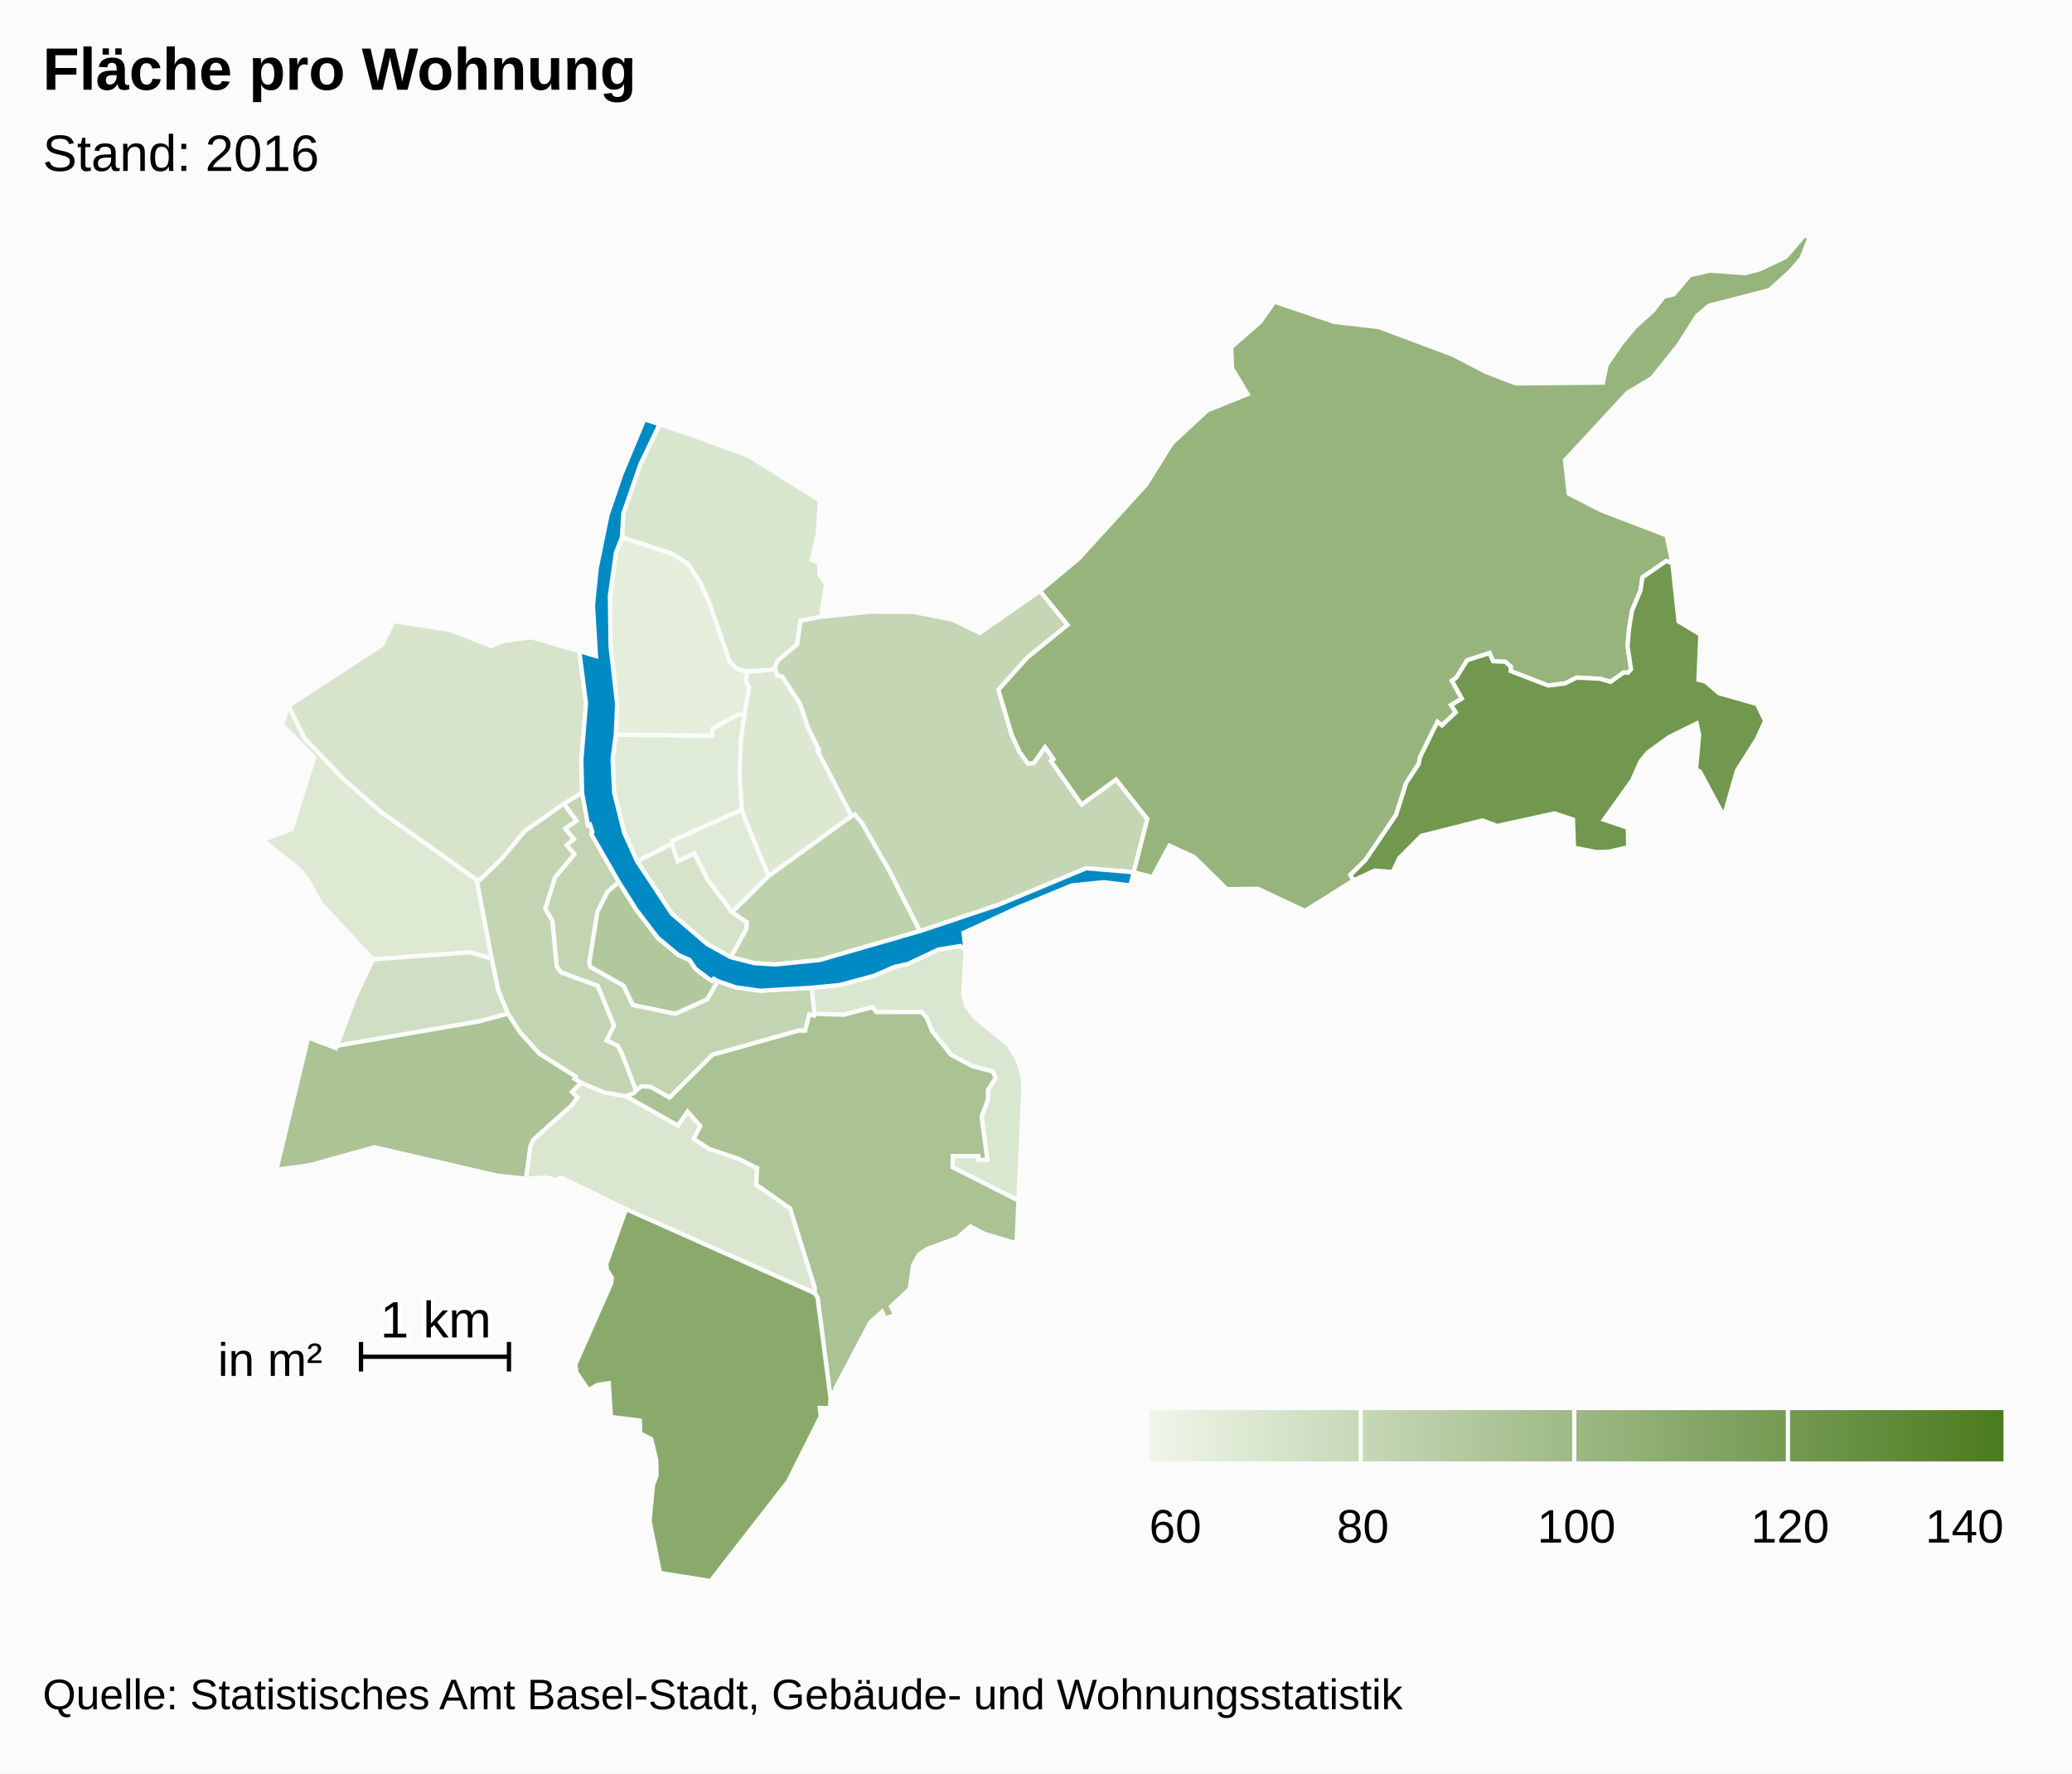
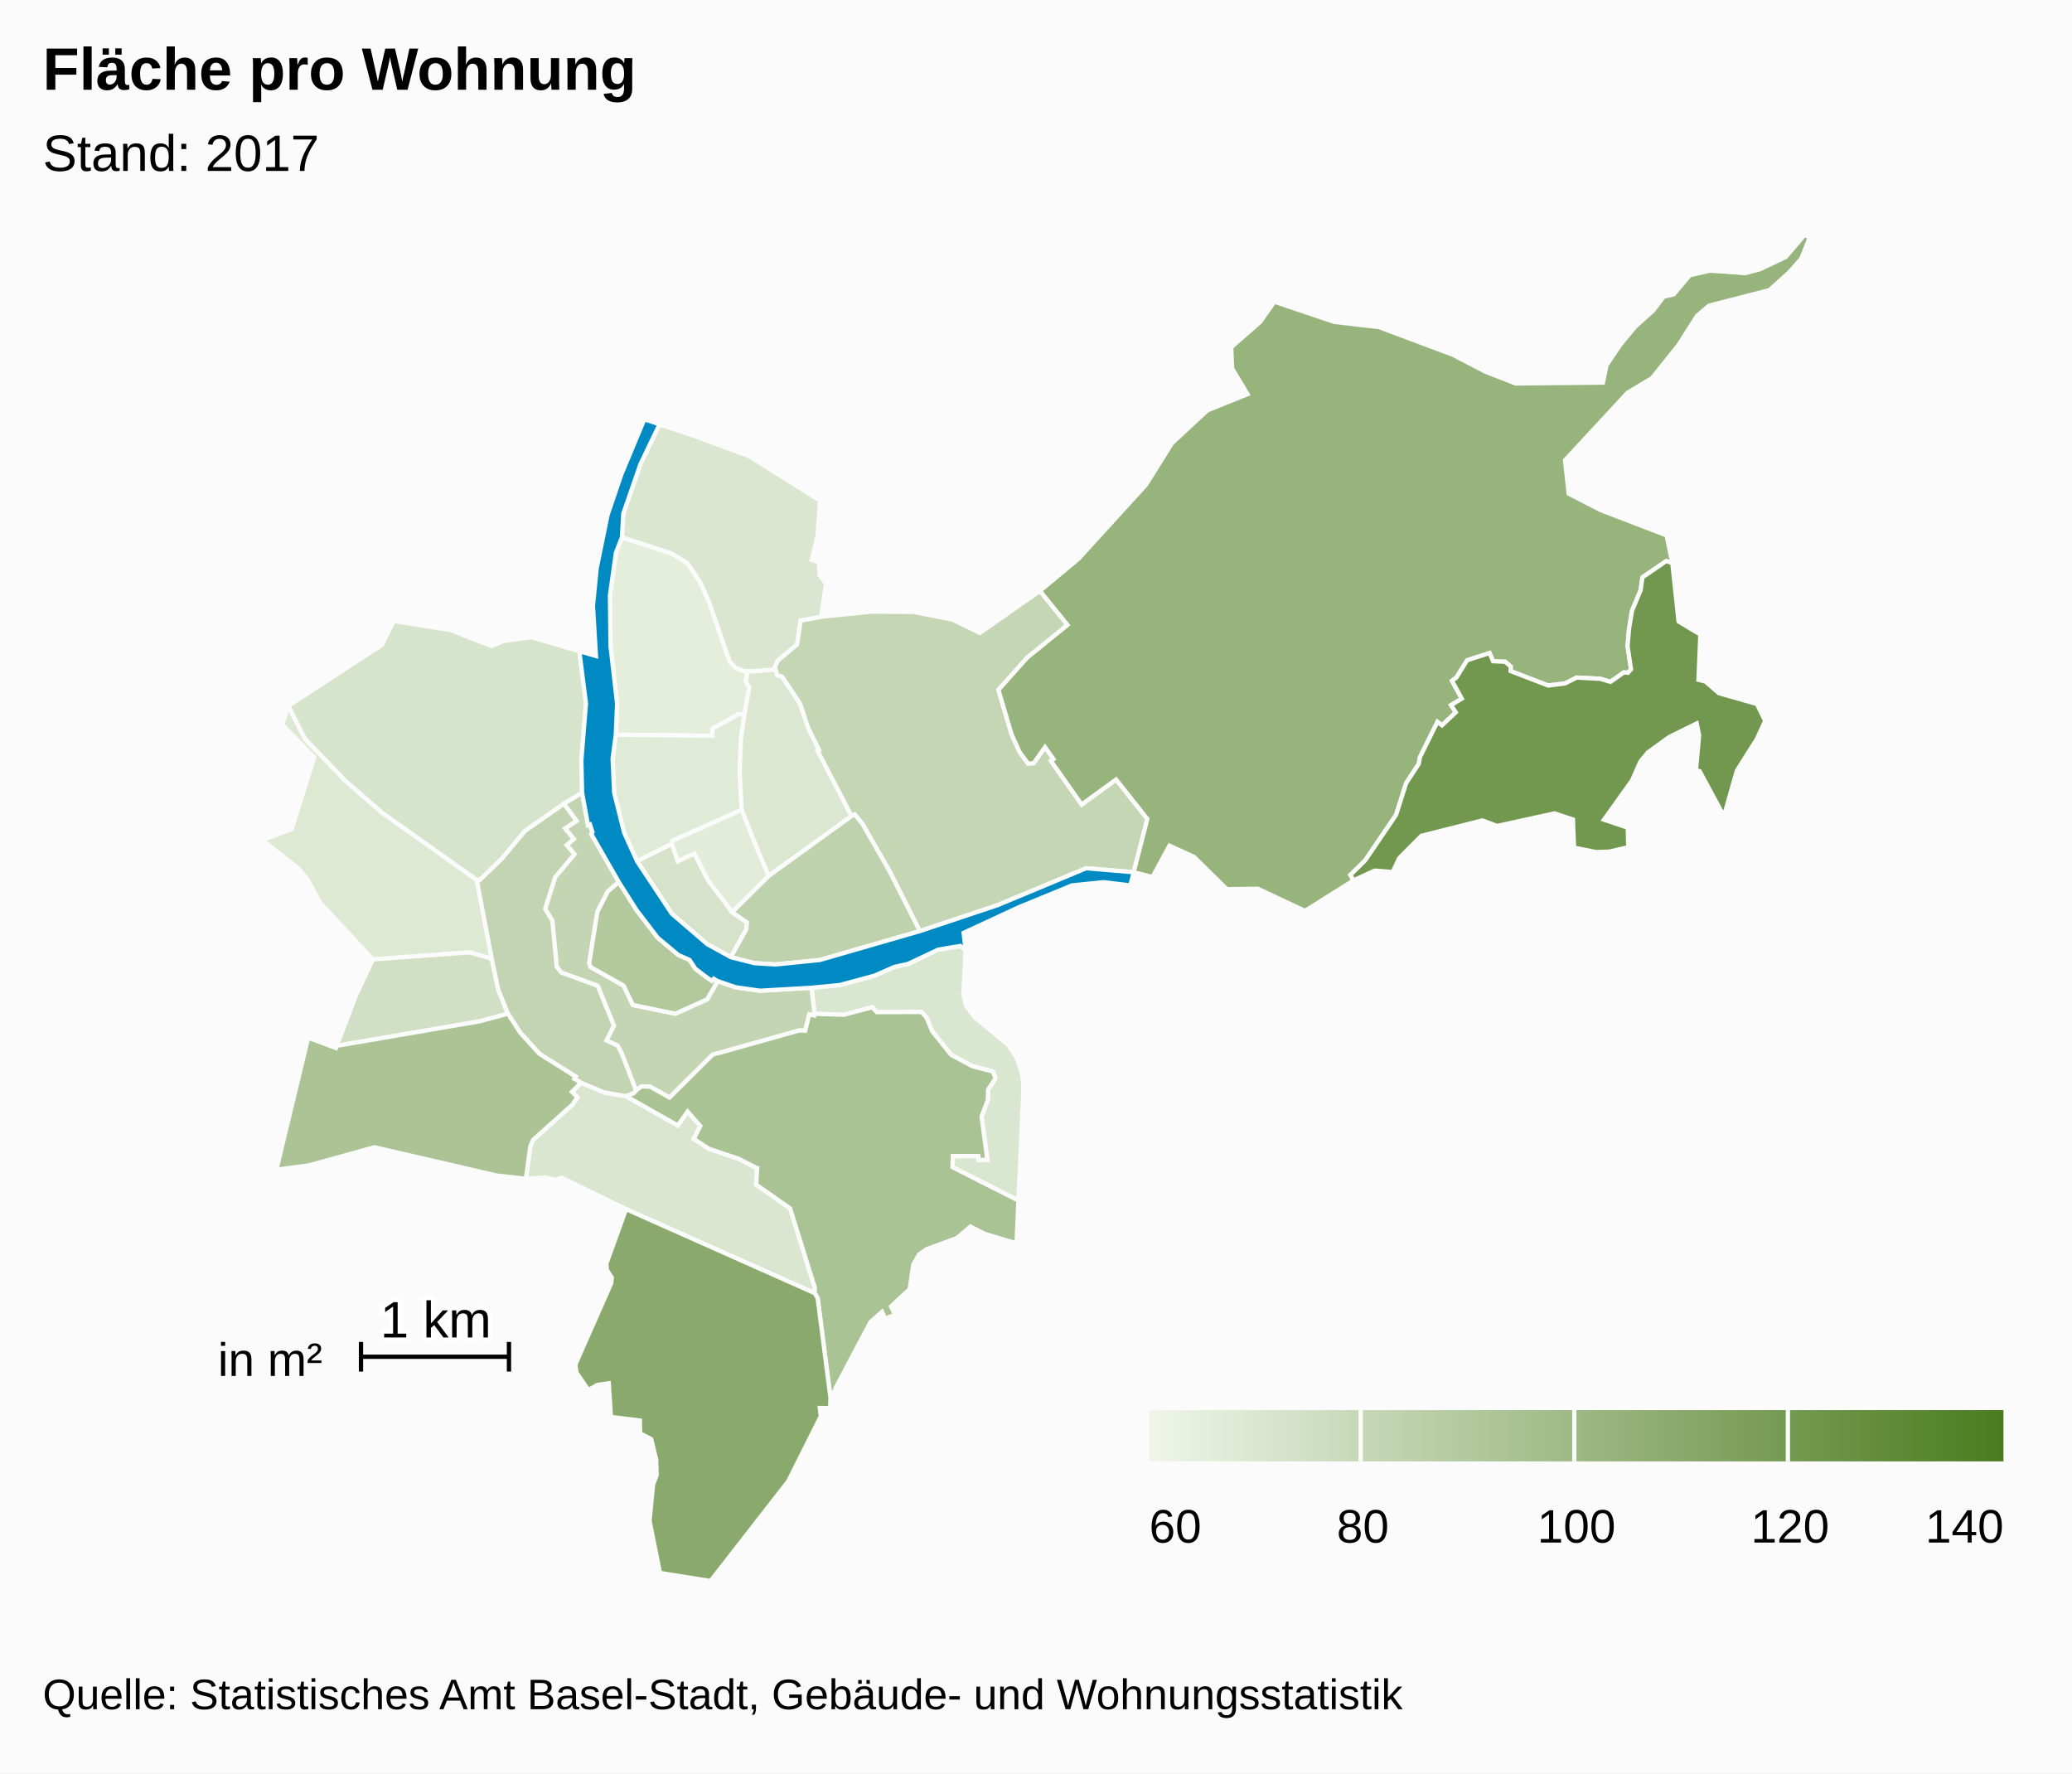
<svg xmlns="http://www.w3.org/2000/svg" version="1.1" class="highcharts-root" style="font-family:arial;font-size:12px;" viewBox="0 0 485 415">
  <defs>
    <linearGradient x1="0" y1="0" x2="1" y2="0" id="c">
      <stop offset="0" stop-color="#eff6e9" stop-opacity="1" />
      <stop offset="1" stop-color="#4b7b1f" stop-opacity="1" />
    </linearGradient>
    <clipPath id="b">
      <rect x="0" y="0" width="465" height="315" fill="none" />
    </clipPath>
    <clipPath id="a">
      <rect x="0" y="0" width="465" height="315" fill="none" />
    </clipPath>
  </defs>
  <rect fill="#fbfbfb" class="highcharts-background" x="0" y="0" width="485" height="415" rx="0" ry="0" />
  <rect fill="none" class="highcharts-plot-background" x="10" y="55" width="465" height="315" />
  <g class="highcharts-pane-group" />
  <rect fill="none" class="highcharts-plot-border" x="10" y="55" width="465" height="315" />
  <g class="highcharts-series-group">
    <g class="highcharts-series highcharts-series-0 highcharts-map-series highcharts-color-0 " transform="translate(10,55) scale(1 1)" clip-path="url(#a)">
      <g transform="translate(0,0) scale(1 1)">
        <path fill="rgb(228,238,219)" d="M 164.249 112.276 L 162.817 112.186 156.76 115.546 156.776 117.214 134.14 116.935 134.453 109.749 132.912 96.241 132.765 84.375 134.169 74.356 135.578 70.739 147.176 74.51 150.925 76.811 153.958 81.383 155.894 85.666 160.787 99.809 162.265 101.349 164.188 102.042 164.935 102.065 164.935 102.065 164.62 104.5 165.365 105.947 164.249 112.276 Z" stroke="#fbfbfb" stroke-width="1" vector-effect="non-scaling-stroke" class="highcharts-point highcharts-color-0" />
-         <path fill="rgb(224,235,215)" d="M 161.369 158.477 L 155.718 151.008 152.524 144.761 148.645 146.58 147.259 142.505 147.329 141.75 163.62 134.483 166.623 142.133 167.809 144.947 169.948 149.986 161.369 158.477 Z" stroke="#fbfbfb" stroke-width="1" vector-effect="non-scaling-stroke" class="highcharts-point highcharts-color-0" />
+         <path fill="rgb(226,236,217)" d="M 161.369 158.477 L 155.718 151.008 152.524 144.761 148.645 146.58 147.259 142.505 147.329 141.75 163.62 134.483 166.623 142.133 167.809 144.947 169.948 149.986 161.369 158.477 Z" stroke="#fbfbfb" stroke-width="1" vector-effect="non-scaling-stroke" class="highcharts-point highcharts-color-0" />
        <path fill="rgb(224,235,215)" d="M 164.249 112.276 L 163.426 118.027 163.137 125.786 163.62 134.483 147.329 141.75 147.259 142.505 139.128 146.566 136.098 139.882 133.752 130.478 133.397 122.564 134.14 116.935 156.776 117.214 156.76 115.546 162.817 112.186 164.249 112.276 Z" stroke="#fbfbfb" stroke-width="1" vector-effect="non-scaling-stroke" class="highcharts-point highcharts-color-0" />
-         <path fill="rgb(221,233,211)" d="M 80.807 169.266 L 77.282 169.526 65.004 156.342 61.999 150.851 59.928 148.307 51.39 141.614 58.261 139.047 63.541 122.253 56.046 114.571 57.504 110.195 61.379 117.884 70.76 127.635 79.439 135.192 101.59 150.901 105.112 169.391 99.962 167.87 84.021 169.029 80.807 169.266 Z" stroke="#fbfbfb" stroke-width="1" vector-effect="non-scaling-stroke" class="highcharts-point highcharts-color-0" />
-         <path fill="rgb(220,232,210)" d="M 171.789 102.426 L 171.895 103.017 173.089 103.338 177.274 109.672 179.171 115.342 181.72 120.497 181.38 120.682 189.329 135.972 169.948 149.986 167.809 144.947 166.623 142.133 163.62 134.483 163.137 125.786 163.426 118.027 164.249 112.276 165.365 105.947 164.62 104.5 164.935 102.065 164.935 102.065 165.8 102.093 171.536 101.638 171.789 102.426 Z" stroke="#fbfbfb" stroke-width="1" vector-effect="non-scaling-stroke" class="highcharts-point highcharts-color-0" />
+         <path fill="rgb(222,233,212)" d="M 80.807 169.266 L 77.282 169.526 65.004 156.342 61.999 150.851 59.928 148.307 51.39 141.614 58.261 139.047 63.541 122.253 56.046 114.571 57.504 110.195 61.379 117.884 70.76 127.635 79.439 135.192 101.59 150.901 105.112 169.391 99.962 167.87 84.021 169.029 80.807 169.266 Z" stroke="#fbfbfb" stroke-width="1" vector-effect="non-scaling-stroke" class="highcharts-point highcharts-color-0" />
+         <path fill="rgb(220,231,209)" d="M 171.789 102.426 L 171.895 103.017 173.089 103.338 177.274 109.672 179.171 115.342 181.72 120.497 181.38 120.682 189.329 135.972 169.948 149.986 167.809 144.947 166.623 142.133 163.62 134.483 163.137 125.786 163.426 118.027 164.249 112.276 165.365 105.947 164.62 104.5 164.935 102.065 164.935 102.065 165.8 102.093 171.536 101.638 171.789 102.426 Z" stroke="#fbfbfb" stroke-width="1" vector-effect="non-scaling-stroke" class="highcharts-point highcharts-color-0" />
        <path fill="rgb(218,231,208)" d="M 216.038 167.338 L 215.489 177.701 216.166 180.385 218.061 183.003 226.039 189.559 228.056 192.744 229.279 196.4 229.573 199.314 228.392 225.964 212.962 218.156 213.041 215.55 219.022 215.554 219.126 216.488 221.11 216.408 219.762 206.28 221.218 202.433 221.288 199.992 223.02 197.347 222.403 195.767 217.615 194.528 212.593 191.828 208.195 186.331 206.842 183.068 205.651 181.829 195.208 181.868 194.177 180.719 187.502 182.482 180.63 182.263 179.953 176.156 186.563 175.522 194.647 173.34 199.351 171.282 202.565 170.569 209.596 167.243 214.792 166.377 216.038 167.338 Z" stroke="#fbfbfb" stroke-width="1" vector-effect="non-scaling-stroke" class="highcharts-point highcharts-color-0" />
+         <path fill="rgb(218,230,207)" d="M 164.188 102.042 L 162.265 101.349 160.787 99.809 155.894 85.666 153.958 81.383 150.925 76.811 147.176 74.51 135.578 70.739 135.898 65.204 139.923 53.588 144.387 44.293 151.58 46.654 165.392 51.772 181.968 62.17 181.37 70.336 180.012 76.023 181.681 76.646 181.865 79.6 183.355 81.603 182.198 89.343 177.393 90.258 176.585 95.807 172.089 99.592 171.372 101.125 171.536 101.638 165.8 102.093 164.935 102.065 164.188 102.042 Z" stroke="#fbfbfb" stroke-width="1" vector-effect="non-scaling-stroke" class="highcharts-point highcharts-color-0" />
        <path fill="rgb(218,230,207)" d="M 136.494 201.524 L 136.55 201.544 148.667 208.394 150.948 205.117 153.927 208.527 152.386 211.508 155.98 213.866 162.881 216.177 166.978 218.26 167.009 218.293 167.018 218.305 167.074 218.321 167.226 218.346 167.001 222.229 174.946 227.8 180.721 246.347 180.709 247.637 136.546 227.971 121.434 220.594 120.11 221.12 117.769 220.561 113.099 220.851 114.136 213.251 114.797 211.746 123.941 203.552 125.155 201.779 123.872 200.529 126.006 198.385 131.423 200.646 136.494 201.524 Z" stroke="#fbfbfb" stroke-width="1" vector-effect="non-scaling-stroke" class="highcharts-point highcharts-color-0" />
-         <path fill="rgb(217,230,206)" d="M 164.188 102.042 L 162.265 101.349 160.787 99.809 155.894 85.666 153.958 81.383 150.925 76.811 147.176 74.51 135.578 70.739 135.898 65.204 139.923 53.588 144.387 44.293 151.58 46.654 165.392 51.772 181.968 62.17 181.37 70.336 180.012 76.023 181.681 76.646 181.865 79.6 183.355 81.603 182.198 89.343 177.393 90.258 176.585 95.807 172.089 99.592 171.372 101.125 171.536 101.638 165.8 102.093 164.935 102.065 164.188 102.042 Z" stroke="#fbfbfb" stroke-width="1" vector-effect="non-scaling-stroke" class="highcharts-point highcharts-color-0" />
-         <path fill="rgb(215,228,203)" d="M 121.977 133.12 L 112.893 139.471 107.387 146.048 102.302 150.966 101.59 150.901 79.439 135.192 70.76 127.635 61.379 117.884 57.504 110.195 79.403 95.922 82.137 90.336 95.495 92.459 104.984 96.187 107.978 94.973 114.375 94.135 125.597 97.387 127.163 109.597 126.08 122.924 126.254 130.516 121.977 133.12 Z" stroke="#fbfbfb" stroke-width="1" vector-effect="non-scaling-stroke" class="highcharts-point highcharts-color-0" />
+         <path fill="rgb(215,228,204)" d="M 121.977 133.12 L 112.893 139.471 107.387 146.048 102.302 150.966 101.59 150.901 79.439 135.192 70.76 127.635 61.379 117.884 57.504 110.195 79.403 95.922 82.137 90.336 95.495 92.459 104.984 96.187 107.978 94.973 114.375 94.135 125.597 97.387 127.163 109.597 126.08 122.924 126.254 130.516 121.977 133.12 Z" stroke="#fbfbfb" stroke-width="1" vector-effect="non-scaling-stroke" class="highcharts-point highcharts-color-0" />
        <path fill="rgb(214,227,202)" d="M 161.054 168.999 L 164.692 162.493 164.822 160.843 161.369 158.477 155.718 151.008 152.524 144.761 148.645 146.58 147.259 142.505 139.128 146.566 147.251 158.828 155.563 165.963 161.054 168.999 Z" stroke="#fbfbfb" stroke-width="1" vector-effect="non-scaling-stroke" class="highcharts-point highcharts-color-0" />
-         <path fill="rgb(208,223,195)" d="M 80.807 169.266 L 77.282 169.526 73.334 177.906 68.832 189.747 102.156 184.029 108.895 182.23 106.632 176.616 105.112 169.391 99.962 167.87 84.021 169.029 80.807 169.266 Z" stroke="#fbfbfb" stroke-width="1" vector-effect="non-scaling-stroke" class="highcharts-point highcharts-color-0" />
+         <path fill="rgb(209,224,196)" d="M 80.807 169.266 L 77.282 169.526 73.334 177.906 68.832 189.747 102.156 184.029 108.895 182.23 106.632 176.616 105.112 169.391 99.962 167.87 84.021 169.029 80.807 169.266 Z" stroke="#fbfbfb" stroke-width="1" vector-effect="non-scaling-stroke" class="highcharts-point highcharts-color-0" />
        <path fill="rgb(196,214,180)" d="M 171.789 102.426 L 171.895 103.017 173.089 103.338 177.274 109.672 179.171 115.342 181.72 120.497 181.38 120.682 189.329 135.972 190.074 135.613 191.795 137.684 198.182 148.818 205.304 162.905 223.452 156.852 244.234 148.193 255.365 149.119 255.365 149.119 258.564 136.649 251.243 127.417 243.187 133.281 236.516 123.814 235.998 123.078 236.599 122.654 234.612 119.835 231.969 123.591 230.652 123.712 228.665 121.006 226.775 116.844 225.33 111.948 223.705 106.445 230.432 98.914 239.883 91.246 233.427 83.289 219.35 93.128 213.019 90.024 203.884 88.209 193.998 88.136 182.198 89.343 177.393 90.258 176.585 95.807 172.089 99.592 171.372 101.125 171.789 102.426 Z" stroke="#fbfbfb" stroke-width="1" vector-effect="non-scaling-stroke" class="highcharts-point highcharts-color-0" />
-         <path fill="rgb(194,212,178)" d="M 121.977 133.12 L 124.936 137.091 122.254 138.872 124.295 141.357 122.63 142.778 124.451 144.898 119.943 150.282 117.598 157.691 119.281 160.466 120.302 171.215 121.365 172.593 129.912 175.717 133.69 185.026 131.948 188.505 134.58 189.712 135.475 191.423 135.643 191.842 136.189 193.237 138.887 200.247 138.887 200.247 139.017 200.104 140.161 199.229 142.239 199.335 146.721 201.865 156.783 191.842 157.187 191.697 157.629 191.582 158.457 191.385 176.971 186.179 177.086 186.168 178.478 186.203 179.439 182.393 180.56 182.655 180.63 182.263 179.953 176.156 167.912 176.855 162.232 176.058 157.972 174.592 155.517 178.87 148.061 182.233 138.146 180.185 135.964 175.655 128.205 171.278 127.928 170.361 129.849 158.347 132.278 153.614 134.848 151.419 128.409 140.194 128.681 139.746 128.095 137.936 127.639 138.083 126.254 130.516 121.977 133.12 Z" stroke="#fbfbfb" stroke-width="1" vector-effect="non-scaling-stroke" class="highcharts-point highcharts-color-0" />
-         <path fill="rgb(194,212,177)" d="M 121.977 133.12 L 124.936 137.091 122.254 138.872 124.295 141.357 122.63 142.778 124.451 144.898 119.943 150.282 117.598 157.691 119.281 160.466 120.302 171.215 121.365 172.593 129.912 175.717 133.69 185.026 131.948 188.505 134.58 189.712 135.475 191.423 135.643 191.842 136.189 193.237 138.887 200.247 138.887 200.247 138.362 200.826 136.522 201.534 136.494 201.524 131.423 200.646 126.006 198.385 124.453 197.454 124.755 196.962 116.254 191.603 111.783 186.688 108.895 182.23 106.632 176.616 105.112 169.391 101.59 150.901 102.302 150.966 107.387 146.048 112.893 139.471 121.977 133.12 Z" stroke="#fbfbfb" stroke-width="1" vector-effect="non-scaling-stroke" class="highcharts-point highcharts-color-0" />
+         <path fill="rgb(195,213,178)" d="M 121.977 133.12 L 124.936 137.091 122.254 138.872 124.295 141.357 122.63 142.778 124.451 144.898 119.943 150.282 117.598 157.691 119.281 160.466 120.302 171.215 121.365 172.593 129.912 175.717 133.69 185.026 131.948 188.505 134.58 189.712 135.475 191.423 135.643 191.842 136.189 193.237 138.887 200.247 138.887 200.247 139.017 200.104 140.161 199.229 142.239 199.335 146.721 201.865 156.783 191.842 157.187 191.697 157.629 191.582 158.457 191.385 176.971 186.179 177.086 186.168 178.478 186.203 179.439 182.393 180.56 182.655 180.63 182.263 179.953 176.156 167.912 176.855 162.232 176.058 157.972 174.592 155.517 178.87 148.061 182.233 138.146 180.185 135.964 175.655 128.205 171.278 127.928 170.361 129.849 158.347 132.278 153.614 134.848 151.419 128.409 140.194 128.681 139.746 128.095 137.936 127.639 138.083 126.254 130.516 121.977 133.12 Z" stroke="#fbfbfb" stroke-width="1" vector-effect="non-scaling-stroke" class="highcharts-point highcharts-color-0" />
+         <path fill="rgb(194,212,178)" d="M 121.977 133.12 L 124.936 137.091 122.254 138.872 124.295 141.357 122.63 142.778 124.451 144.898 119.943 150.282 117.598 157.691 119.281 160.466 120.302 171.215 121.365 172.593 129.912 175.717 133.69 185.026 131.948 188.505 134.58 189.712 135.475 191.423 135.643 191.842 136.189 193.237 138.887 200.247 138.887 200.247 138.362 200.826 136.522 201.534 136.494 201.524 131.423 200.646 126.006 198.385 124.453 197.454 124.755 196.962 116.254 191.603 111.783 186.688 108.895 182.23 106.632 176.616 105.112 169.391 101.59 150.901 102.302 150.966 107.387 146.048 112.893 139.471 121.977 133.12 Z" stroke="#fbfbfb" stroke-width="1" vector-effect="non-scaling-stroke" class="highcharts-point highcharts-color-0" />
        <path fill="rgb(191,210,174)" d="M 161.369 158.477 L 169.948 149.986 189.329 135.972 190.074 135.613 191.795 137.684 198.182 148.818 205.304 162.905 181.887 169.668 171.496 170.707 166.592 170.404 161.054 168.999 164.692 162.493 164.822 160.843 161.369 158.477 Z" stroke="#fbfbfb" stroke-width="1" vector-effect="non-scaling-stroke" class="highcharts-point highcharts-color-0" />
-         <path fill="rgb(177,200,157)" d="M 157.972 174.592 L 157.077 174.065 156.625 174.551 155.563 173.825 152.79 171.721 151.401 169.638 148.789 168.493 143.944 164.445 138.938 157.892 134.848 151.419 132.278 153.614 129.849 158.347 127.928 170.361 128.205 171.278 135.964 175.655 138.146 180.185 148.061 182.233 155.517 178.87 157.972 174.592 Z" stroke="#fbfbfb" stroke-width="1" vector-effect="non-scaling-stroke" class="highcharts-point highcharts-color-0" />
-         <path fill="rgb(171,195,149)" d="M 123.872 200.529 L 125.155 201.779 123.941 203.552 114.797 211.746 114.136 213.251 113.099 220.851 106.369 220.126 77.629 213.483 62.322 217.729 54.7 218.732 62.138 187.843 68.637 190.261 68.832 189.747 102.156 184.029 108.895 182.23 111.783 186.688 116.254 191.603 124.755 196.962 124.453 197.454 126.006 198.385 123.872 200.529 Z" stroke="#fbfbfb" stroke-width="1" vector-effect="non-scaling-stroke" class="highcharts-point highcharts-color-0" />
-         <path fill="rgb(170,194,148)" d="M 136.55 201.544 L 148.667 208.394 150.948 205.117 153.927 208.527 152.386 211.508 155.98 213.866 162.881 216.177 166.978 218.26 167.009 218.293 167.018 218.305 167.074 218.321 167.226 218.346 167.001 222.229 174.946 227.8 180.721 246.347 180.709 247.637 181.387 248.779 184.392 272.094 184.565 270.855 185.584 270.713 185.519 269.965 193.763 254.374 196.467 251.998 197.158 253.604 199.488 252.705 198.568 250.728 202.936 246.669 203.761 241.001 205.103 238.601 206.936 237.319 214.015 234.726 217.143 232.038 220.524 233.772 227.94 235.974 228.392 225.964 212.962 218.156 213.041 215.55 219.022 215.554 219.126 216.488 221.11 216.408 219.762 206.28 221.218 202.433 221.288 199.992 223.02 197.347 222.403 195.767 217.615 194.528 212.593 191.828 208.195 186.331 206.842 183.068 205.651 181.829 195.208 181.868 194.177 180.719 187.502 182.482 180.63 182.263 180.56 182.655 179.439 182.393 178.478 186.203 177.086 186.168 176.971 186.179 158.457 191.385 157.629 191.582 157.187 191.697 156.783 191.842 146.721 201.865 142.239 199.335 140.161 199.229 139.017 200.104 138.887 200.247 138.362 200.826 136.522 201.534 136.55 201.544 Z" stroke="#fbfbfb" stroke-width="1" vector-effect="non-scaling-stroke" class="highcharts-point highcharts-color-0" />
+         <path fill="rgb(178,200,157)" d="M 157.972 174.592 L 157.077 174.065 156.625 174.551 155.563 173.825 152.79 171.721 151.401 169.638 148.789 168.493 143.944 164.445 138.938 157.892 134.848 151.419 132.278 153.614 129.849 158.347 127.928 170.361 128.205 171.278 135.964 175.655 138.146 180.185 148.061 182.233 155.517 178.87 157.972 174.592 Z" stroke="#fbfbfb" stroke-width="1" vector-effect="non-scaling-stroke" class="highcharts-point highcharts-color-0" />
+         <path fill="rgb(172,195,150)" d="M 123.872 200.529 L 125.155 201.779 123.941 203.552 114.797 211.746 114.136 213.251 113.099 220.851 106.369 220.126 77.629 213.483 62.322 217.729 54.7 218.732 62.138 187.843 68.637 190.261 68.832 189.747 102.156 184.029 108.895 182.23 111.783 186.688 116.254 191.603 124.755 196.962 124.453 197.454 126.006 198.385 123.872 200.529 Z" stroke="#fbfbfb" stroke-width="1" vector-effect="non-scaling-stroke" class="highcharts-point highcharts-color-0" />
+         <path fill="rgb(170,195,148)" d="M 136.55 201.544 L 148.667 208.394 150.948 205.117 153.927 208.527 152.386 211.508 155.98 213.866 162.881 216.177 166.978 218.26 167.009 218.293 167.018 218.305 167.074 218.321 167.226 218.346 167.001 222.229 174.946 227.8 180.721 246.347 180.709 247.637 181.387 248.779 184.392 272.094 184.565 270.855 185.584 270.713 185.519 269.965 193.763 254.374 196.467 251.998 197.158 253.604 199.488 252.705 198.568 250.728 202.936 246.669 203.761 241.001 205.103 238.601 206.936 237.319 214.015 234.726 217.143 232.038 220.524 233.772 227.94 235.974 228.392 225.964 212.962 218.156 213.041 215.55 219.022 215.554 219.126 216.488 221.11 216.408 219.762 206.28 221.218 202.433 221.288 199.992 223.02 197.347 222.403 195.767 217.615 194.528 212.593 191.828 208.195 186.331 206.842 183.068 205.651 181.829 195.208 181.868 194.177 180.719 187.502 182.482 180.63 182.263 180.56 182.655 179.439 182.393 178.478 186.203 177.086 186.168 176.971 186.179 158.457 191.385 157.629 191.582 157.187 191.697 156.783 191.842 146.721 201.865 142.239 199.335 140.161 199.229 139.017 200.104 138.887 200.247 138.362 200.826 136.522 201.534 136.55 201.544 Z" stroke="#fbfbfb" stroke-width="1" vector-effect="non-scaling-stroke" class="highcharts-point highcharts-color-0" />
        <path fill="rgb(151,180,125)" d="M 235.998 123.078 L 236.599 122.654 234.612 119.835 231.969 123.591 230.652 123.712 228.665 121.006 226.775 116.844 225.33 111.948 223.705 106.445 230.432 98.914 239.883 91.246 233.427 83.289 242.466 75.762 258.27 58.42 264.327 48.723 272.627 41.027 282.022 37.243 278.404 31.22 278.199 26.274 285.014 20.292 288.296 15.603 302.342 20.337 312.786 21.545 330.064 28.017 337.708 31.988 344.776 34.74 365.204 34.539 366.045 30.445 369.376 25.549 372.702 21.525 376.997 17.648 379.439 14.43 381.763 13.88 385.547 9.402 390.259 8.333 398.506 8.924 401.967 8.008 408.01 5.124 412.391 0 413.61 0.546 411.656 5.495 408.9 8.63 404.17 12.9 390.017 16.54 387.234 18.915 382.915 25.709 376.69 33.485 370.967 36.91 356.324 52.713 357.199 60.531 364.681 64.381 380.115 70.304 381.45 76.806 380.027 76.302 374.455 80.11 374.025 83.134 372.02 87.901 371.308 92.199 370.971 96.227 371.783 101.639 371.06 102.453 370.681 102.419 370.089 102.365 366.981 104.571 364.588 103.859 359.065 103.567 356.325 104.943 352.379 105.429 343.595 102.045 343.635 101.014 342.326 99.872 339.488 99.738 338.668 97.827 333.411 99.52 330.908 103.562 329.871 104.32 332.17 108.495 329.657 110.017 330.762 111.698 327.524 114.759 326.465 113.947 322.374 122.208 322.097 123.762 319.145 128.259 316.782 135.706 309.557 146.347 306.097 149.751 306.829 151.032 295.466 158.172 284.435 152.989 277.161 153.085 269.507 145.549 263.736 142.902 259.773 150.239 255.365 149.119 258.564 136.649 251.243 127.417 243.187 133.281 236.516 123.814 235.998 123.078 Z" stroke="#fbfbfb" stroke-width="1" vector-effect="non-scaling-stroke" class="highcharts-point highcharts-color-0" />
-         <path fill="rgb(138,170,108)" d="M 136.546 227.971 L 180.709 247.637 181.387 248.779 184.392 272.094 184.307 274.549 181.893 274.497 182.127 276.448 174.503 291.651 156.324 315 144.494 313.108 142.044 300.922 142.87 292.44 143.708 290.203 143.595 286.596 142.436 281.789 139.836 280.444 139.776 277.433 132.996 276.599 132.502 268.715 129.859 269.095 127.726 270.3 124.927 266.203 124.683 264.319 133.074 245.296 133.202 243.988 132.058 242.212 131.923 240.766 136.546 227.971 Z" stroke="#fbfbfb" stroke-width="1" vector-effect="non-scaling-stroke" class="highcharts-point highcharts-color-0" />
-         <path fill="rgb(113,152,78)" d="M 371.06 102.453 L 371.783 101.639 370.971 96.227 371.308 92.199 372.02 87.901 374.025 83.134 374.455 80.11 380.027 76.302 381.45 76.806 382.908 90.43 388.008 93.491 387.565 104.091 389.221 104.509 392.353 107.227 401.247 109.75 403.189 113.699 401.214 117.985 396.57 125.326 393.527 136.018 387.849 125.479 386.981 125.213 387.721 117.071 387.153 114.305 380.705 117.487 375.71 121.094 373.995 123.173 372.03 127.629 365.443 136.827 371.015 138.696 371.124 143.271 366.692 144.301 363.664 144.406 358.436 143.385 358.185 136.782 353.853 135.352 340.438 138.296 336.985 137.001 322.724 140.59 317.537 145.797 315.981 149.078 311.758 148.749 306.829 151.032 306.097 149.751 309.557 146.347 316.782 135.706 319.145 128.259 322.097 123.762 322.374 122.208 326.465 113.947 327.524 114.759 330.762 111.698 329.657 110.017 332.17 108.495 329.871 104.32 330.908 103.562 333.411 99.52 338.668 97.827 339.488 99.738 342.326 99.872 343.635 101.014 343.595 102.045 352.379 105.429 356.325 104.943 359.065 103.567 364.588 103.859 366.981 104.571 370.089 102.365 370.681 102.419 371.06 102.453 Z" stroke="#fbfbfb" stroke-width="1" vector-effect="non-scaling-stroke" class="highcharts-point highcharts-color-0" />
+         <path fill="rgb(138,170,109)" d="M 136.546 227.971 L 180.709 247.637 181.387 248.779 184.392 272.094 184.307 274.549 181.893 274.497 182.127 276.448 174.503 291.651 156.324 315 144.494 313.108 142.044 300.922 142.87 292.44 143.708 290.203 143.595 286.596 142.436 281.789 139.836 280.444 139.776 277.433 132.996 276.599 132.502 268.715 129.859 269.095 127.726 270.3 124.927 266.203 124.683 264.319 133.074 245.296 133.202 243.988 132.058 242.212 131.923 240.766 136.546 227.971 Z" stroke="#fbfbfb" stroke-width="1" vector-effect="non-scaling-stroke" class="highcharts-point highcharts-color-0" />
+         <path fill="rgb(114,152,79)" d="M 371.06 102.453 L 371.783 101.639 370.971 96.227 371.308 92.199 372.02 87.901 374.025 83.134 374.455 80.11 380.027 76.302 381.45 76.806 382.908 90.43 388.008 93.491 387.565 104.091 389.221 104.509 392.353 107.227 401.247 109.75 403.189 113.699 401.214 117.985 396.57 125.326 393.527 136.018 387.849 125.479 386.981 125.213 387.721 117.071 387.153 114.305 380.705 117.487 375.71 121.094 373.995 123.173 372.03 127.629 365.443 136.827 371.015 138.696 371.124 143.271 366.692 144.301 363.664 144.406 358.436 143.385 358.185 136.782 353.853 135.352 340.438 138.296 336.985 137.001 322.724 140.59 317.537 145.797 315.981 149.078 311.758 148.749 306.829 151.032 306.097 149.751 309.557 146.347 316.782 135.706 319.145 128.259 322.097 123.762 322.374 122.208 326.465 113.947 327.524 114.759 330.762 111.698 329.657 110.017 332.17 108.495 329.871 104.32 330.908 103.562 333.411 99.52 338.668 97.827 339.488 99.738 342.326 99.872 343.635 101.014 343.595 102.045 352.379 105.429 356.325 104.943 359.065 103.567 364.588 103.859 366.981 104.571 370.089 102.365 370.681 102.419 371.06 102.453 Z" stroke="#fbfbfb" stroke-width="1" vector-effect="non-scaling-stroke" class="highcharts-point highcharts-color-0" />
      </g>
    </g>
    <g class="highcharts-markers highcharts-series-0 highcharts-map-series highcharts-color-0 " transform="translate(10,55) scale(1 1)" clip-path="none" />
    <g class="highcharts-series highcharts-series-1 highcharts-map-series highcharts-color-1 " visibility="hidden" transform="translate(10,55) scale(1 1)" clip-path="url(#a)" />
    <g class="highcharts-markers highcharts-series-1 highcharts-map-series highcharts-color-1 " visibility="hidden" transform="translate(10,55) scale(1 1)" clip-path="none" />
    <g class="highcharts-series highcharts-series-2 highcharts-map-series highcharts-color-undefined " transform="translate(10,55) scale(1 1)" clip-path="url(#a)">
      <g transform="translate(0,0) scale(1 1)">
        <path fill="#008AC3" d="M 161.054 168.999 L 166.592 170.404 171.496 170.707 181.887 169.668 205.304 162.905 223.452 156.852 244.234 148.193 255.365 149.119 254.572 152.208 248.343 151.455 240.93 152.203 228.554 157.285 215.554 163.309 216.038 167.338 214.792 166.377 209.596 167.243 202.565 170.569 199.351 171.282 194.647 173.34 186.563 175.522 179.953 176.156 167.912 176.855 162.232 176.058 157.972 174.592 157.077 174.065 156.625 174.551 155.563 173.825 152.79 171.721 151.401 169.638 148.789 168.493 143.944 164.445 138.938 157.892 134.848 151.419 128.409 140.194 128.681 139.746 128.095 137.936 127.639 138.083 126.254 130.516 126.08 122.924 127.163 109.597 125.597 97.387 129.501 98.527 128.794 86.742 129.67 77.979 132.216 65.521 135.442 56.037 140.823 43.124 151.58 46.654 144.387 44.293 139.923 53.588 135.898 65.204 135.578 70.739 134.169 74.356 132.765 84.375 132.912 96.241 134.453 109.749 134.14 116.935 133.397 122.564 133.752 130.478 136.098 139.882 139.128 146.566 147.251 158.828 155.563 165.963 161.054 168.999 Z" stroke="#fbfbfb" stroke-width="1" vector-effect="non-scaling-stroke" class="highcharts-point" />
      </g>
    </g>
    <g class="highcharts-markers highcharts-series-2 highcharts-map-series highcharts-color-undefined " transform="translate(10,55) scale(1 1)" clip-path="none" />
    <g class="highcharts-series highcharts-series-3 highcharts-mapline-series highcharts-color-undefined " transform="translate(10,55) scale(1 1)" clip-path="url(#a)">
      <g transform="translate(0,0) scale(1 1)">
        <path fill="none" d="M 74.499 259.048 L 74.499 265.976 74.499 262.512 109.135 262.512 109.135 259.048 109.135 265.976" stroke="black" stroke-width="1" vector-effect="non-scaling-stroke" class="highcharts-point" />
      </g>
    </g>
    <g class="highcharts-markers highcharts-series-3 highcharts-mapline-series highcharts-color-undefined " transform="translate(10,55) scale(1 1)" clip-path="none" />
  </g>
  <text x="10" text-anchor="start" class="highcharts-title" style="color:#000000;font-size:14px;font-weight:bold;font-family:arial;fill:#000000;" y="21">
    <tspan>Fläche pro Wohnung</tspan>
  </text>
  <text x="10" text-anchor="start" class="highcharts-subtitle" style="color:#000000;font-size:12px;font-weight:normal;font-family:arial;fill:#000000;" y="40">
-     <tspan>Stand: 2016</tspan>
+     <tspan>Stand: 2017</tspan>
  </text>
  <g class="highcharts-data-labels highcharts-series-3 highcharts-mapline-series highcharts-color-undefined " visibility="visible" transform="translate(10,55) scale(1 1)" clip-path="url(#b)">
    <g class="highcharts-label highcharts-data-label highcharts-data-label-color-undefined " transform="translate(79,246)">
      <text x="0" style="font-size:12px;font-weight:normal;color:black;fill:black;" y="12">
        <tspan x="0" y="12" class="highcharts-text-outline" fill="#FFFFFF" stroke="#FFFFFF" stroke-width="2px" stroke-linejoin="round" style="">1 km</tspan>
        <tspan x="0" y="12">1 km</tspan>
      </text>
    </g>
  </g>
  <g class="highcharts-legend" transform="translate(43,304)">
    <rect fill="none" class="highcharts-legend-box" rx="0" ry="0" x="0" y="0" width="432" height="66" visibility="visible" />
    <g transform="translate(0,19)">
      <g>
        <g class="highcharts-legend-item highcharts-undefined-series highcharts-color-undefined" transform="translate(226,3)">
          <rect x="0" y="4" width="200" height="12" fill="url(#c)" />
          <g class="highcharts-grid highcharts-coloraxis-grid ">
            <path fill="none" stroke="#fbfbfb" stroke-width="1" class="highcharts-grid-line" d="M -0.5 4 L -0.5 16" opacity="1" />
            <path fill="none" stroke="#fbfbfb" stroke-width="1" class="highcharts-grid-line" d="M 49.5 4 L 49.5 16" opacity="1" />
            <path fill="none" stroke="#fbfbfb" stroke-width="1" class="highcharts-grid-line" d="M 99.5 4 L 99.5 16" opacity="1" />
            <path fill="none" stroke="#fbfbfb" stroke-width="1" class="highcharts-grid-line" d="M 149.5 4 L 149.5 16" opacity="1" />
            <path fill="none" stroke="#fbfbfb" stroke-width="1" class="highcharts-grid-line" d="M 200.5 4 L 200.5 16" opacity="1" />
          </g>
          <text x="21" style="color:#333333;font-size:12px;font-weight:bold;cursor:pointer;fill:#333333;" text-anchor="start" y="15" />
          <g class="highcharts-axis highcharts-coloraxis ">
            <path fill="none" class="highcharts-axis-line" d="M 0 16 L 200 16" />
          </g>
          <g class="highcharts-axis-labels highcharts-coloraxis-labels ">
            <text x="6.109" style="color:black;cursor:default;font-size:11px;fill:black;" text-anchor="middle" transform="translate(0,0)" y="35" opacity="1">
              60
            </text>
            <text x="50" style="color:black;cursor:default;font-size:11px;fill:black;" text-anchor="middle" transform="translate(0,0)" y="35" opacity="1">
              80
            </text>
            <text x="100" style="color:black;cursor:default;font-size:11px;fill:black;" text-anchor="middle" transform="translate(0,0)" y="35" opacity="1">
              100
            </text>
            <text x="150" style="color:black;cursor:default;font-size:11px;fill:black;" text-anchor="middle" transform="translate(0,0)" y="35" opacity="1">
              120
            </text>
            <text x="190.836" style="color:black;cursor:default;font-size:11px;fill:black;" text-anchor="middle" transform="translate(0,0)" y="35" opacity="1">
              140
            </text>
          </g>
        </g>
      </g>
    </g>
    <g class="highcharts-label highcharts-legend-title" transform="translate(5,4)">
      <text x="3" style="font-size:11px;font-weight:normal;" y="14">
        <tspan>in m²</tspan>
      </text>
    </g>
  </g>
  <text x="10" class="highcharts-credits" text-anchor="start" style="cursor:default;color:#000000;font-size:10px;fill:#000000;" y="400">
    <tspan>Quelle: Statistisches Amt Basel-Stadt, Gebäude- und Wohnungsstatistik</tspan>
  </text>
</svg>
